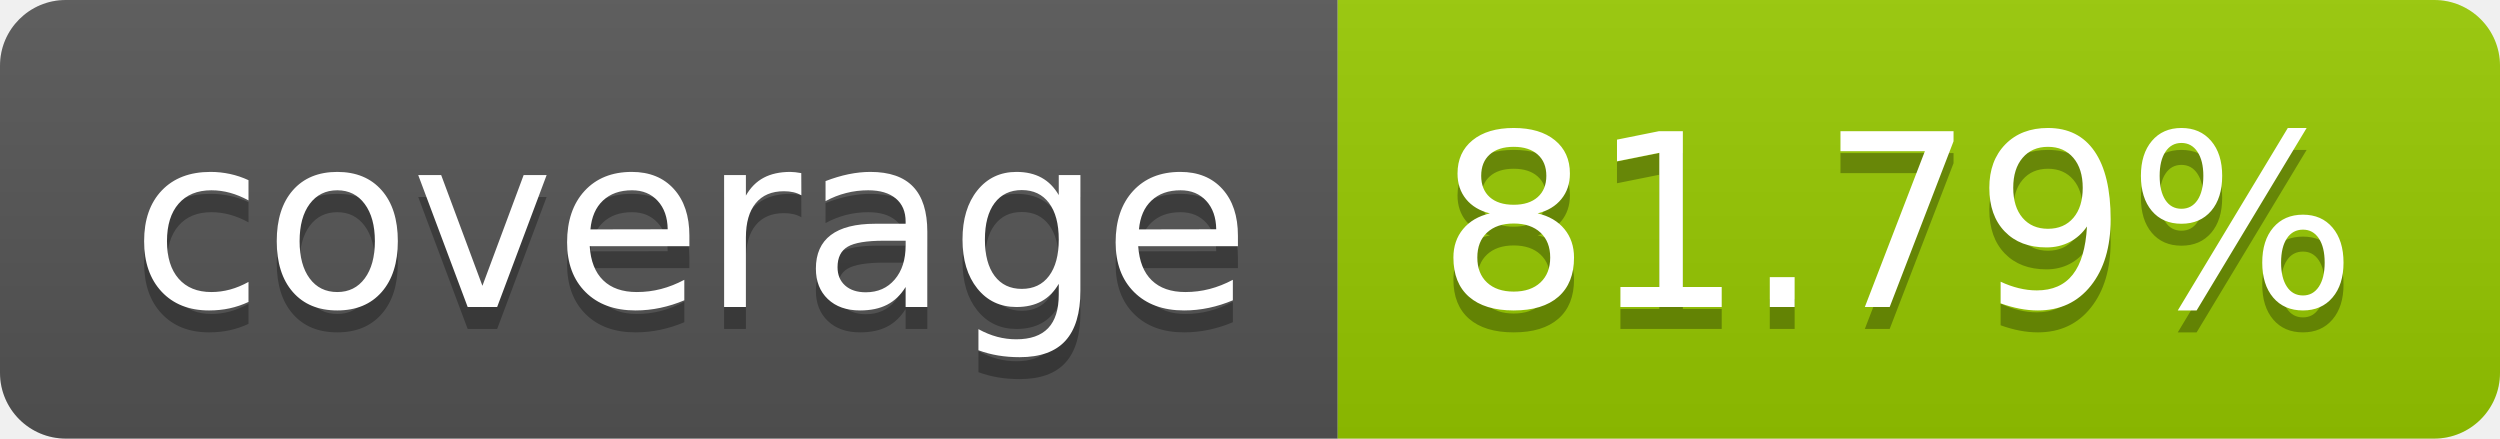
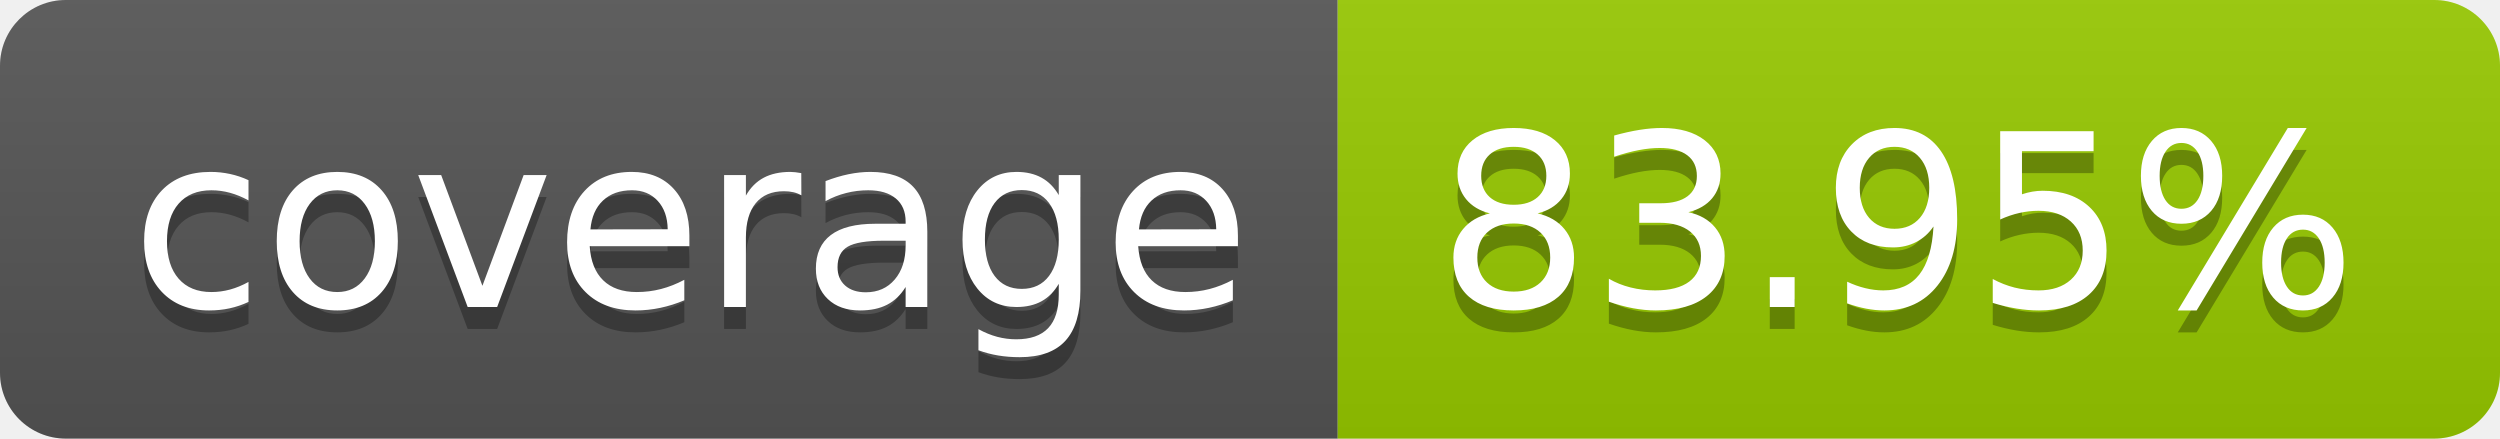
- <svg xmlns="http://www.w3.org/2000/svg" width="114" height="20" role="img" aria-label="coverage: 81.79%">
+ <svg xmlns="http://www.w3.org/2000/svg" width="114" height="20" role="img" aria-label="coverage: 83.95%">
  <linearGradient id="s" x2="0" y2="100%">
    <stop offset="0" stop-color="#bbb" stop-opacity=".1" />
    <stop offset="1" stop-opacity=".1" />
  </linearGradient>
  <clipPath id="r">
    <rect width="114" height="20" rx="3" fill="#fff" />
  </clipPath>
  <g clip-path="url(#r)">
    <rect width="61" height="20" fill="#555" />
    <rect x="61" width="53" height="20" fill="#97ca00" />
    <rect width="114" height="20" fill="url(#s)" />
  </g>
  <g fill="#fff" text-anchor="middle" font-family="Verdana,Geneva,DejaVu Sans,sans-serif" text-rendering="geometricPrecision" font-size="110">
    <text aria-hidden="true" x="315" y="150" fill="#010101" fill-opacity=".3" transform="scale(.1)" textLength="510">coverage</text>
    <text x="315" y="140" transform="scale(.1)" fill="#fff" textLength="510">coverage</text>
-     <text aria-hidden="true" x="865" y="150" fill="#010101" fill-opacity=".3" transform="scale(.1)" textLength="430">81.79%</text>
-     <text x="865" y="140" transform="scale(.1)" fill="#fff" textLength="430">81.79%</text>
+     <text aria-hidden="true" x="865" y="150" fill="#010101" fill-opacity=".3" transform="scale(.1)" textLength="430">83.95%</text>
+     <text x="865" y="140" transform="scale(.1)" fill="#fff" textLength="430">83.95%</text>
  </g>
</svg>
